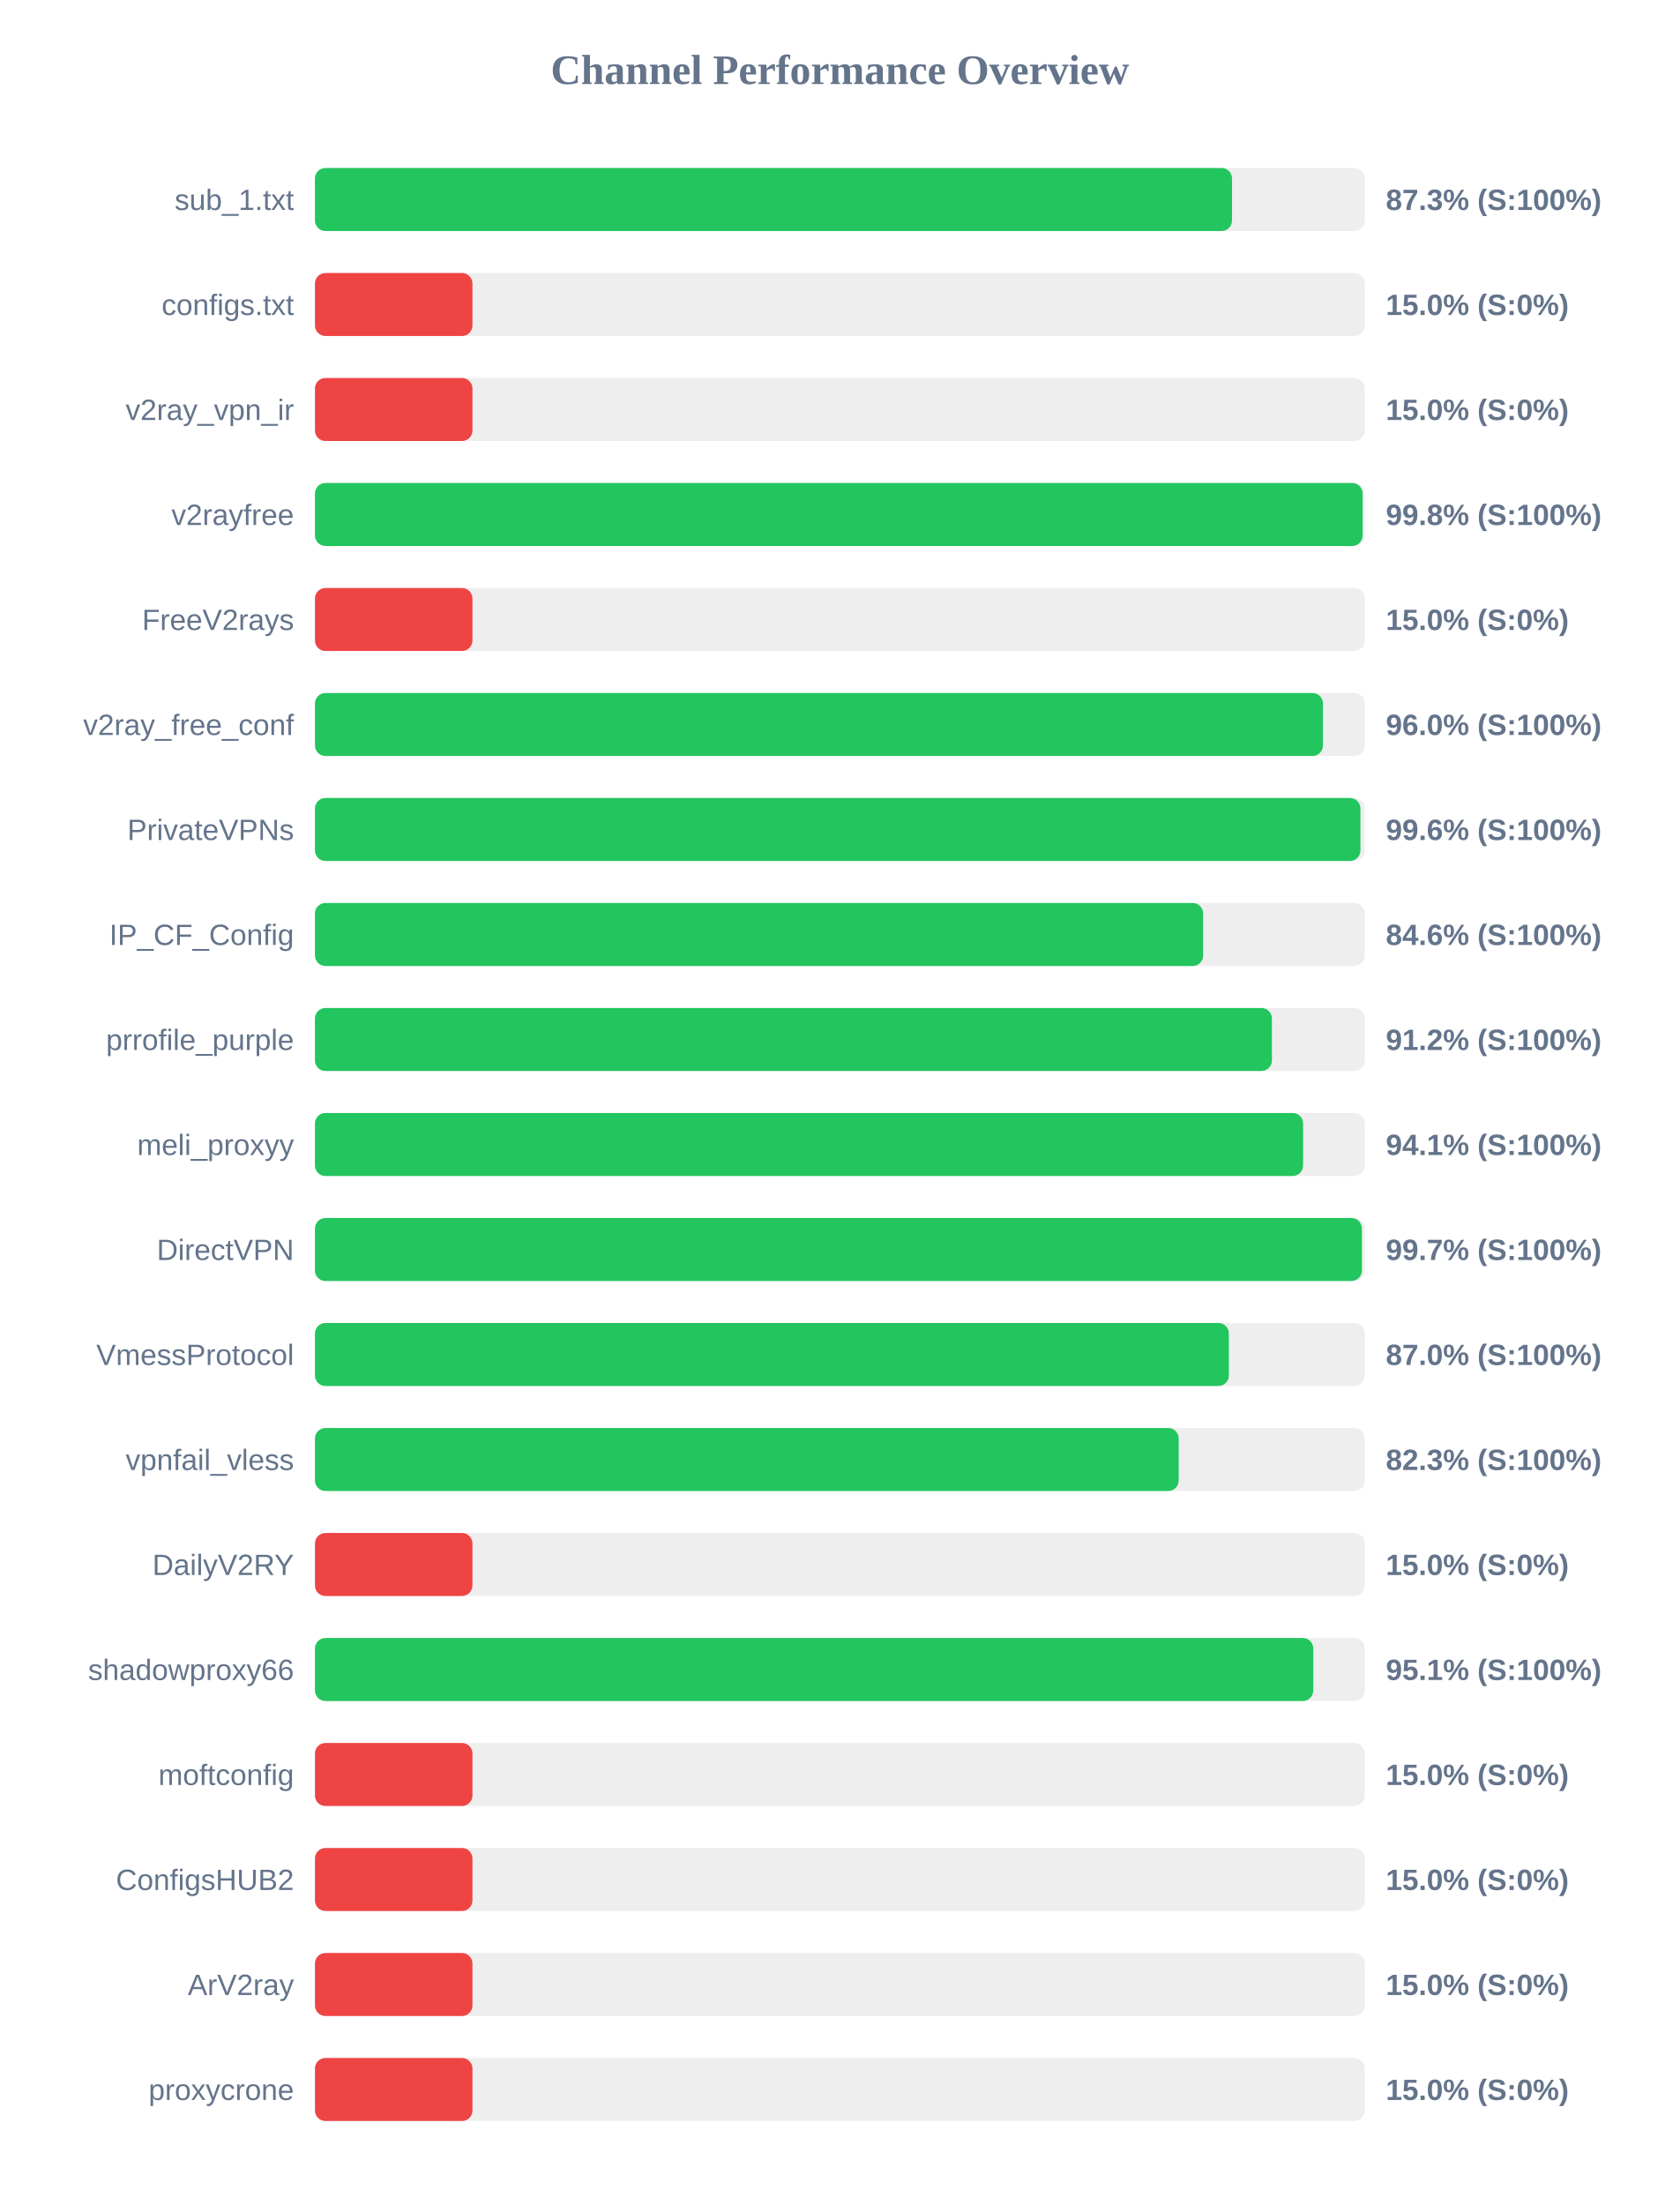
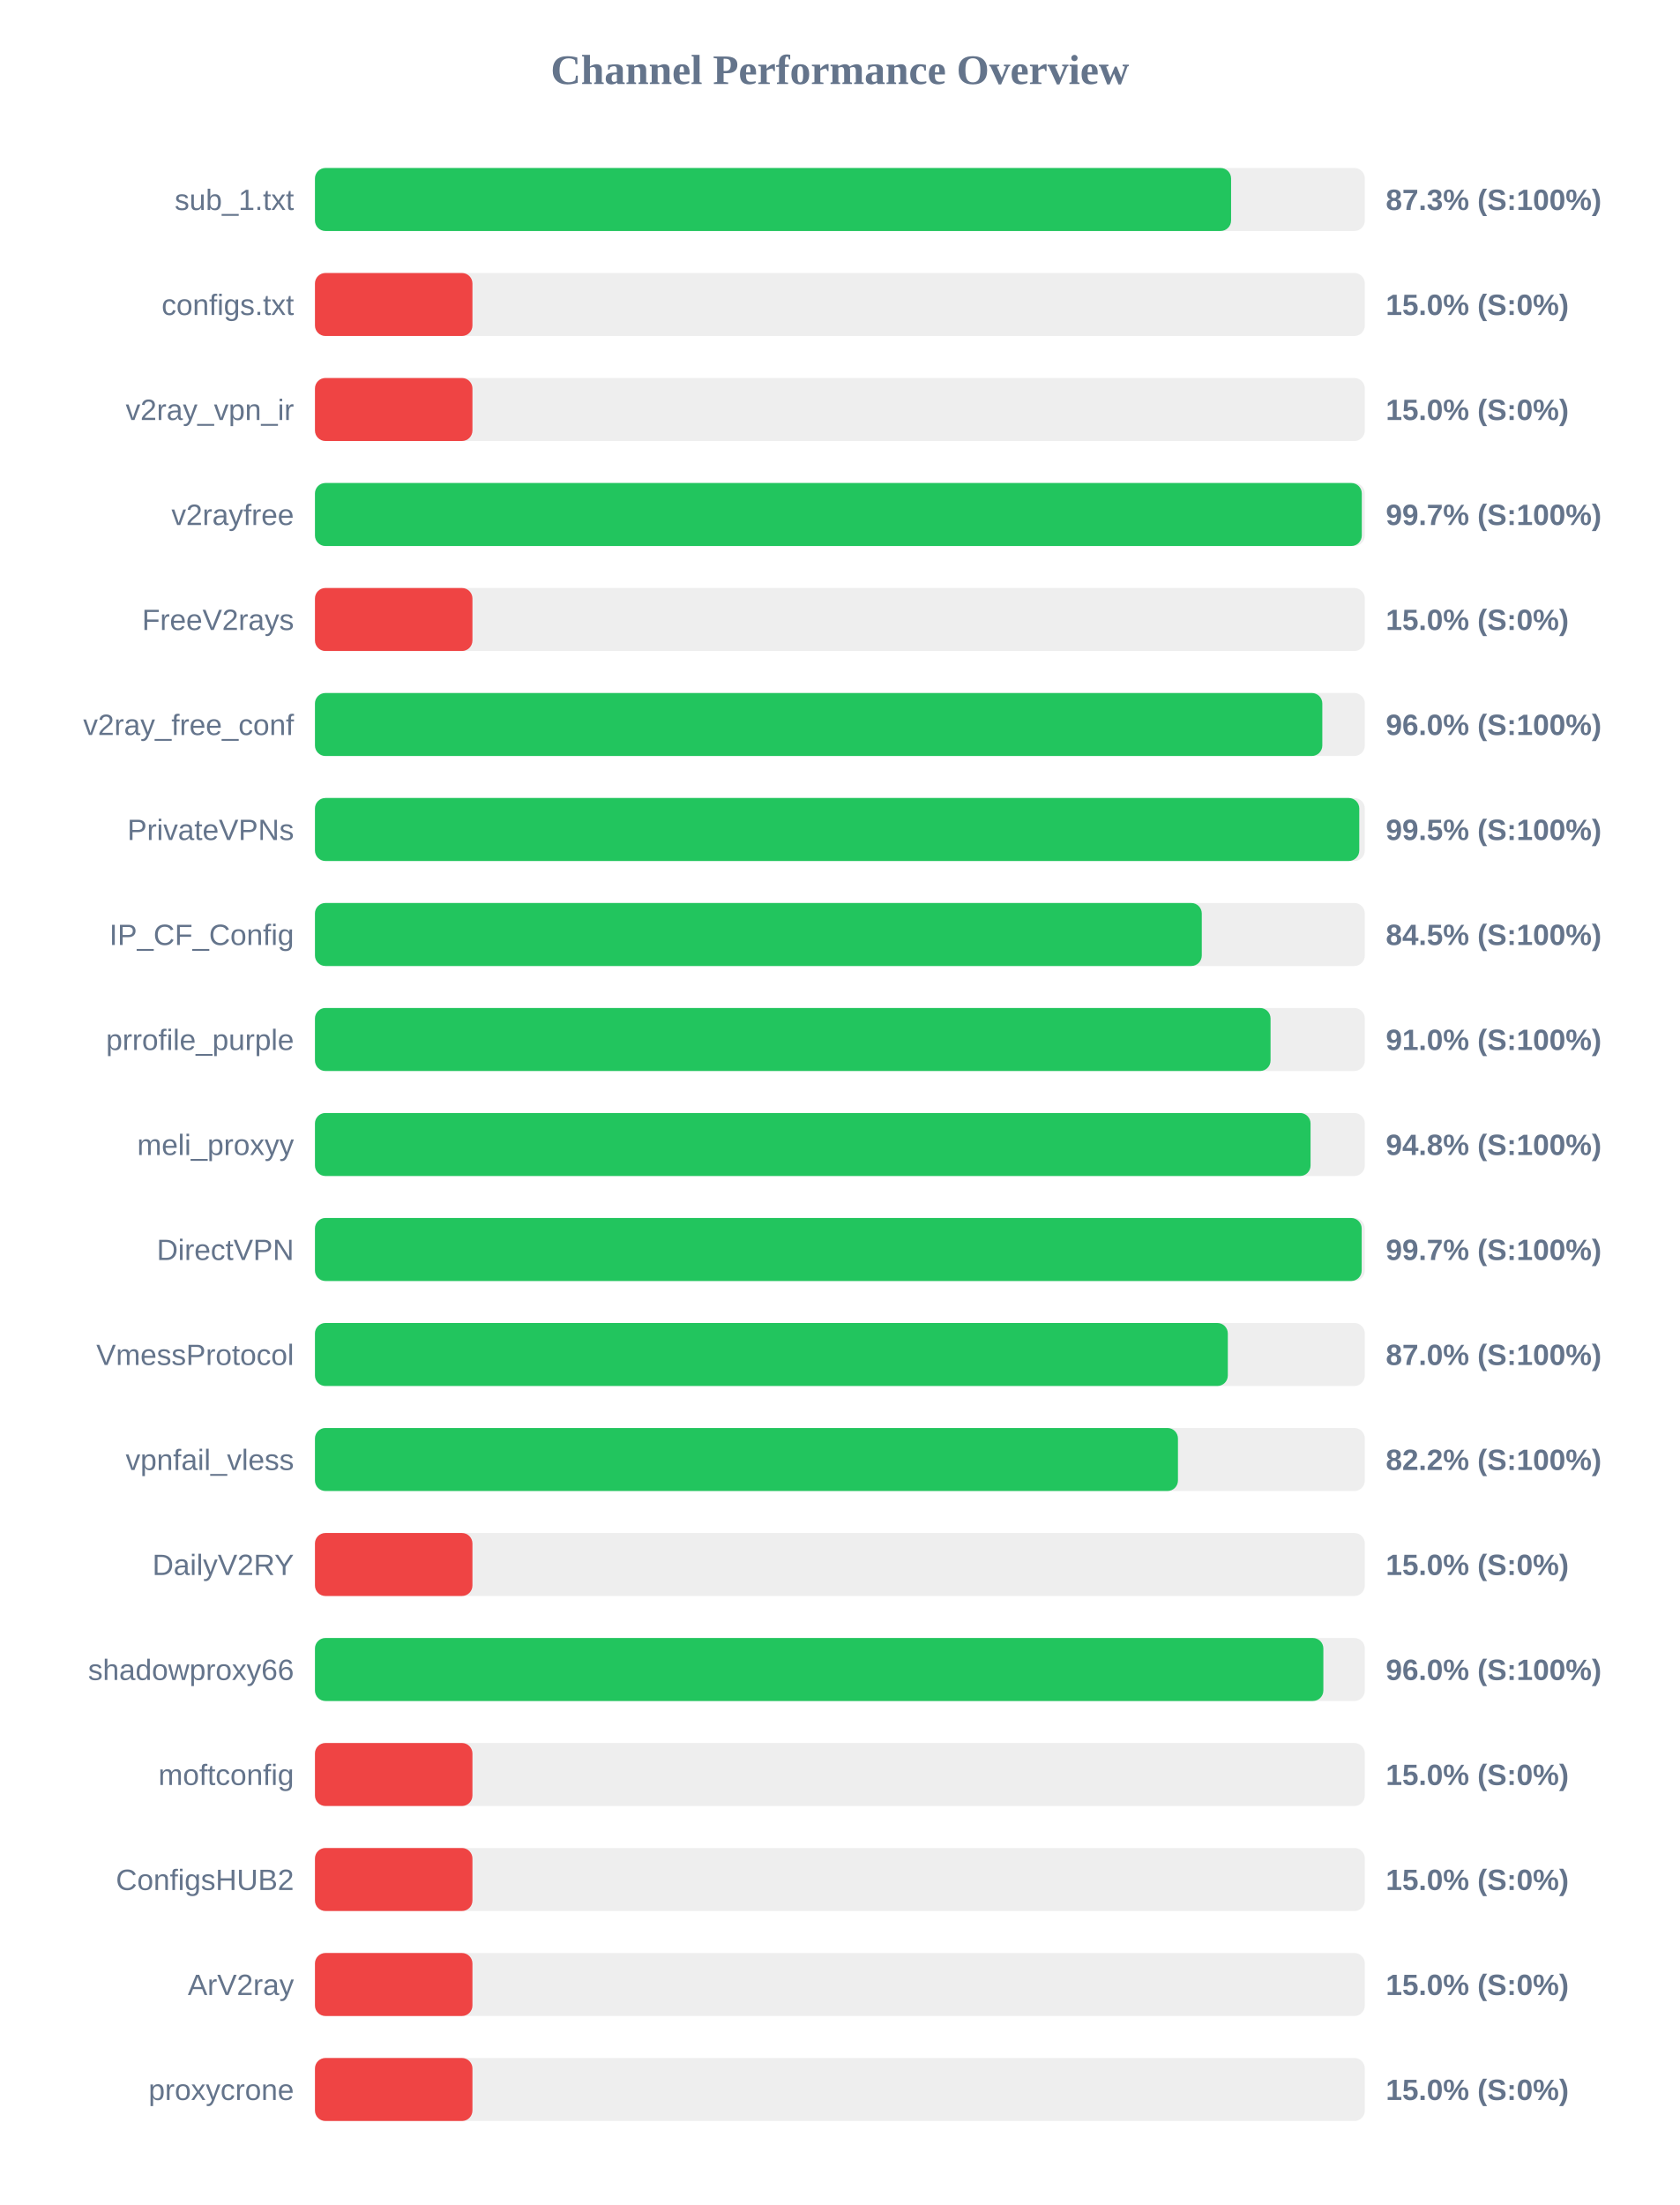
<svg xmlns="http://www.w3.org/2000/svg" width="800" height="1050" version="1.1">
  <style>
        .row { font: 14px Arial; fill: #64748b; }
        .score { font: bold 14px Arial; fill: #64748b; }
    </style>
  <text x="400" y="40" text-anchor="middle" font-size="20px" font-weight="bold" fill="#64748b">Channel Performance Overview</text>
  <rect x="150" y="80" width="500" height="30" fill="#eee" rx="5" />
-   <rect x="150" y="80" width="436.75" height="30" fill="#22c55e" rx="5" />
+   <rect x="150" y="80" width="436.3" height="30" fill="#22c55e" rx="5" />
  <text x="140" y="100" text-anchor="end" class="row">sub_1.txt</text>
  <text x="660" y="100" text-anchor="start" class="score">87.3% (S:100%)</text>
  <rect x="150" y="130" width="500" height="30" fill="#eee" rx="5" />
  <rect x="150" y="130" width="75.0" height="30" fill="#ef4444" rx="5" />
  <text x="140" y="150" text-anchor="end" class="row">configs.txt</text>
  <text x="660" y="150" text-anchor="start" class="score">15.0% (S:0%)</text>
  <rect x="150" y="180" width="500" height="30" fill="#eee" rx="5" />
  <rect x="150" y="180" width="75.0" height="30" fill="#ef4444" rx="5" />
  <text x="140" y="200" text-anchor="end" class="row">v2ray_vpn_ir</text>
  <text x="660" y="200" text-anchor="start" class="score">15.0% (S:0%)</text>
  <rect x="150" y="230" width="500" height="30" fill="#eee" rx="5" />
-   <rect x="150" y="230" width="498.95" height="30" fill="#22c55e" rx="5" />
+   <rect x="150" y="230" width="498.55" height="30" fill="#22c55e" rx="5" />
  <text x="140" y="250" text-anchor="end" class="row">v2rayfree</text>
-   <text x="660" y="250" text-anchor="start" class="score">99.8% (S:100%)</text>
+   <text x="660" y="250" text-anchor="start" class="score">99.7% (S:100%)</text>
  <rect x="150" y="280" width="500" height="30" fill="#eee" rx="5" />
  <rect x="150" y="280" width="75.0" height="30" fill="#ef4444" rx="5" />
  <text x="140" y="300" text-anchor="end" class="row">FreeV2rays</text>
  <text x="660" y="300" text-anchor="start" class="score">15.0% (S:0%)</text>
  <rect x="150" y="330" width="500" height="30" fill="#eee" rx="5" />
-   <rect x="150" y="330" width="480.05" height="30" fill="#22c55e" rx="5" />
+   <rect x="150" y="330" width="479.75" height="30" fill="#22c55e" rx="5" />
  <text x="140" y="350" text-anchor="end" class="row">v2ray_free_conf</text>
  <text x="660" y="350" text-anchor="start" class="score">96.0% (S:100%)</text>
  <rect x="150" y="380" width="500" height="30" fill="#eee" rx="5" />
-   <rect x="150" y="380" width="497.9" height="30" fill="#22c55e" rx="5" />
+   <rect x="150" y="380" width="497.35" height="30" fill="#22c55e" rx="5" />
  <text x="140" y="400" text-anchor="end" class="row">PrivateVPNs</text>
-   <text x="660" y="400" text-anchor="start" class="score">99.6% (S:100%)</text>
+   <text x="660" y="400" text-anchor="start" class="score">99.5% (S:100%)</text>
  <rect x="150" y="430" width="500" height="30" fill="#eee" rx="5" />
-   <rect x="150" y="430" width="423.0" height="30" fill="#22c55e" rx="5" />
+   <rect x="150" y="430" width="422.35" height="30" fill="#22c55e" rx="5" />
  <text x="140" y="450" text-anchor="end" class="row">IP_CF_Config</text>
-   <text x="660" y="450" text-anchor="start" class="score">84.6% (S:100%)</text>
+   <text x="660" y="450" text-anchor="start" class="score">84.5% (S:100%)</text>
  <rect x="150" y="480" width="500" height="30" fill="#eee" rx="5" />
-   <rect x="150" y="480" width="455.75" height="30" fill="#22c55e" rx="5" />
+   <rect x="150" y="480" width="455.1" height="30" fill="#22c55e" rx="5" />
  <text x="140" y="500" text-anchor="end" class="row">prrofile_purple</text>
-   <text x="660" y="500" text-anchor="start" class="score">91.2% (S:100%)</text>
+   <text x="660" y="500" text-anchor="start" class="score">91.0% (S:100%)</text>
  <rect x="150" y="530" width="500" height="30" fill="#eee" rx="5" />
-   <rect x="150" y="530" width="470.6" height="30" fill="#22c55e" rx="5" />
+   <rect x="150" y="530" width="474.15" height="30" fill="#22c55e" rx="5" />
  <text x="140" y="550" text-anchor="end" class="row">meli_proxyy</text>
-   <text x="660" y="550" text-anchor="start" class="score">94.1% (S:100%)</text>
+   <text x="660" y="550" text-anchor="start" class="score">94.8% (S:100%)</text>
  <rect x="150" y="580" width="500" height="30" fill="#eee" rx="5" />
-   <rect x="150" y="580" width="498.6" height="30" fill="#22c55e" rx="5" />
+   <rect x="150" y="580" width="498.5" height="30" fill="#22c55e" rx="5" />
  <text x="140" y="600" text-anchor="end" class="row">DirectVPN</text>
  <text x="660" y="600" text-anchor="start" class="score">99.7% (S:100%)</text>
  <rect x="150" y="630" width="500" height="30" fill="#eee" rx="5" />
-   <rect x="150" y="630" width="435.25" height="30" fill="#22c55e" rx="5" />
+   <rect x="150" y="630" width="434.75" height="30" fill="#22c55e" rx="5" />
  <text x="140" y="650" text-anchor="end" class="row">VmessProtocol</text>
  <text x="660" y="650" text-anchor="start" class="score">87.0% (S:100%)</text>
  <rect x="150" y="680" width="500" height="30" fill="#eee" rx="5" />
-   <rect x="150" y="680" width="411.35" height="30" fill="#22c55e" rx="5" />
+   <rect x="150" y="680" width="411.0" height="30" fill="#22c55e" rx="5" />
  <text x="140" y="700" text-anchor="end" class="row">vpnfail_vless</text>
-   <text x="660" y="700" text-anchor="start" class="score">82.3% (S:100%)</text>
+   <text x="660" y="700" text-anchor="start" class="score">82.2% (S:100%)</text>
  <rect x="150" y="730" width="500" height="30" fill="#eee" rx="5" />
  <rect x="150" y="730" width="75.0" height="30" fill="#ef4444" rx="5" />
  <text x="140" y="750" text-anchor="end" class="row">DailyV2RY</text>
  <text x="660" y="750" text-anchor="start" class="score">15.0% (S:0%)</text>
  <rect x="150" y="780" width="500" height="30" fill="#eee" rx="5" />
-   <rect x="150" y="780" width="475.45" height="30" fill="#22c55e" rx="5" />
+   <rect x="150" y="780" width="480.25" height="30" fill="#22c55e" rx="5" />
  <text x="140" y="800" text-anchor="end" class="row">shadowproxy66</text>
-   <text x="660" y="800" text-anchor="start" class="score">95.1% (S:100%)</text>
+   <text x="660" y="800" text-anchor="start" class="score">96.0% (S:100%)</text>
  <rect x="150" y="830" width="500" height="30" fill="#eee" rx="5" />
  <rect x="150" y="830" width="75.0" height="30" fill="#ef4444" rx="5" />
  <text x="140" y="850" text-anchor="end" class="row">moftconfig</text>
  <text x="660" y="850" text-anchor="start" class="score">15.0% (S:0%)</text>
  <rect x="150" y="880" width="500" height="30" fill="#eee" rx="5" />
  <rect x="150" y="880" width="75.0" height="30" fill="#ef4444" rx="5" />
  <text x="140" y="900" text-anchor="end" class="row">ConfigsHUB2</text>
  <text x="660" y="900" text-anchor="start" class="score">15.0% (S:0%)</text>
  <rect x="150" y="930" width="500" height="30" fill="#eee" rx="5" />
  <rect x="150" y="930" width="75.0" height="30" fill="#ef4444" rx="5" />
  <text x="140" y="950" text-anchor="end" class="row">ArV2ray</text>
  <text x="660" y="950" text-anchor="start" class="score">15.0% (S:0%)</text>
  <rect x="150" y="980" width="500" height="30" fill="#eee" rx="5" />
  <rect x="150" y="980" width="75.0" height="30" fill="#ef4444" rx="5" />
  <text x="140" y="1000" text-anchor="end" class="row">proxycrone</text>
  <text x="660" y="1000" text-anchor="start" class="score">15.0% (S:0%)</text>
</svg>
